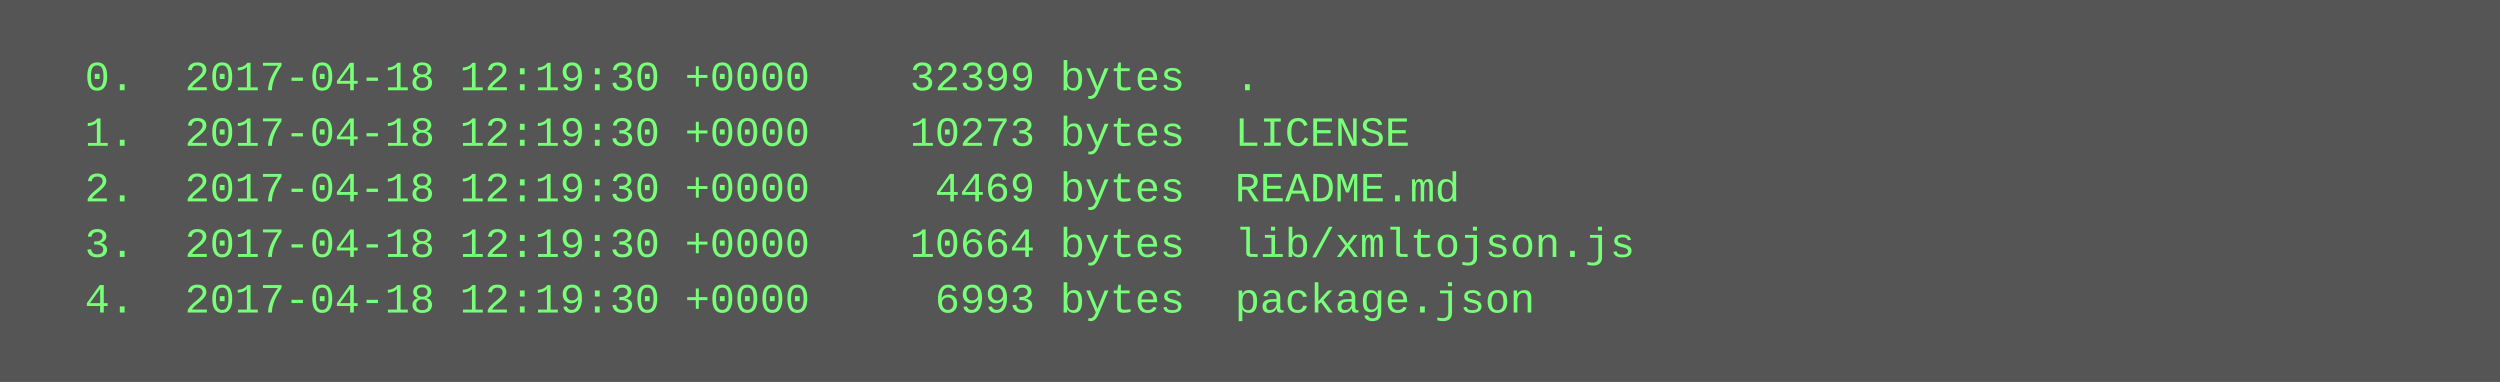
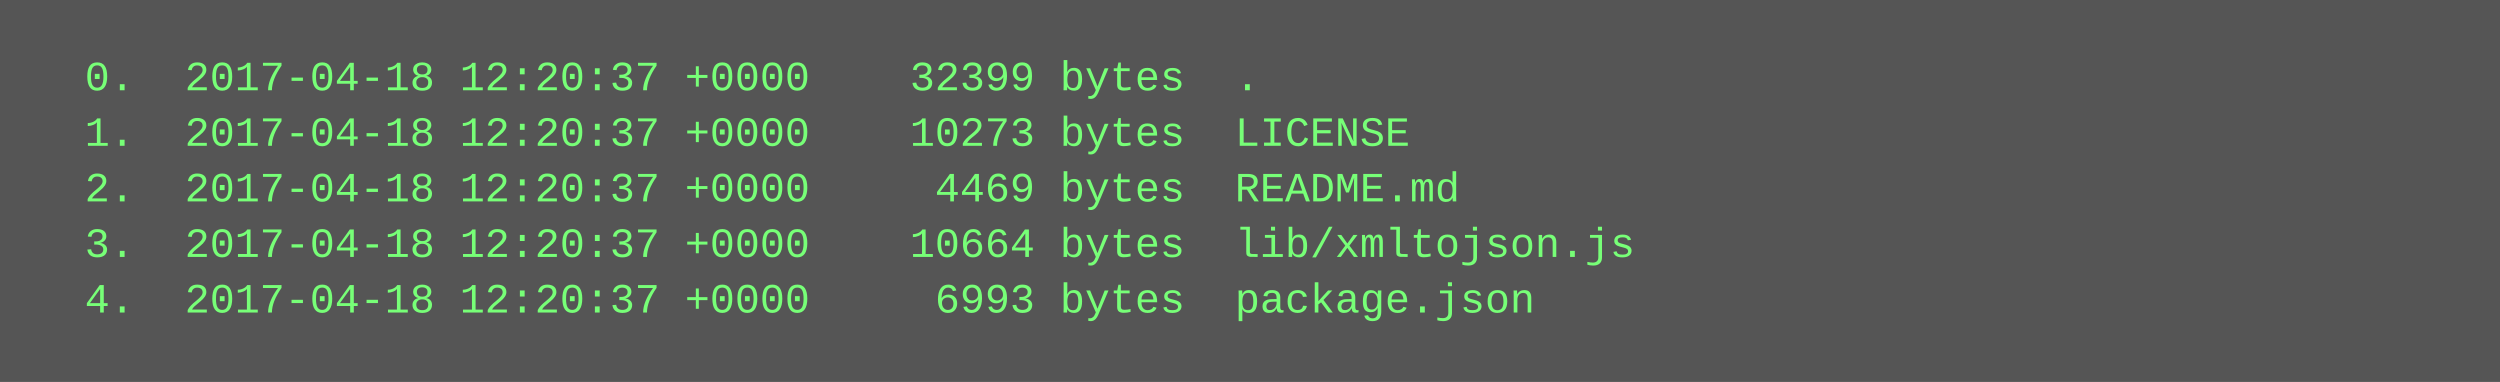
<svg xmlns="http://www.w3.org/2000/svg" height="110" width="720">
  <rect height="110" fill="#555" width="720" />
  <text fill="#7f7" font-family="Courier New" font-size="12" xml:space="preserve">
-     <tspan x="10" y="26">  0.  2017-04-18 12:19:30 +0000    32399 bytes  .</tspan>
-     <tspan x="10" y="42">  1.  2017-04-18 12:19:30 +0000    10273 bytes  LICENSE</tspan>
-     <tspan x="10" y="58">  2.  2017-04-18 12:19:30 +0000     4469 bytes  README.md</tspan>
-     <tspan x="10" y="74">  3.  2017-04-18 12:19:30 +0000    10664 bytes  lib/xmltojson.js</tspan>
-     <tspan x="10" y="90">  4.  2017-04-18 12:19:30 +0000     6993 bytes  package.json</tspan>
+     <tspan x="10" y="26">  0.  2017-04-18 12:20:37 +0000    32399 bytes  .</tspan>
+     <tspan x="10" y="42">  1.  2017-04-18 12:20:37 +0000    10273 bytes  LICENSE</tspan>
+     <tspan x="10" y="58">  2.  2017-04-18 12:20:37 +0000     4469 bytes  README.md</tspan>
+     <tspan x="10" y="74">  3.  2017-04-18 12:20:37 +0000    10664 bytes  lib/xmltojson.js</tspan>
+     <tspan x="10" y="90">  4.  2017-04-18 12:20:37 +0000     6993 bytes  package.json</tspan>
  </text>
</svg>
